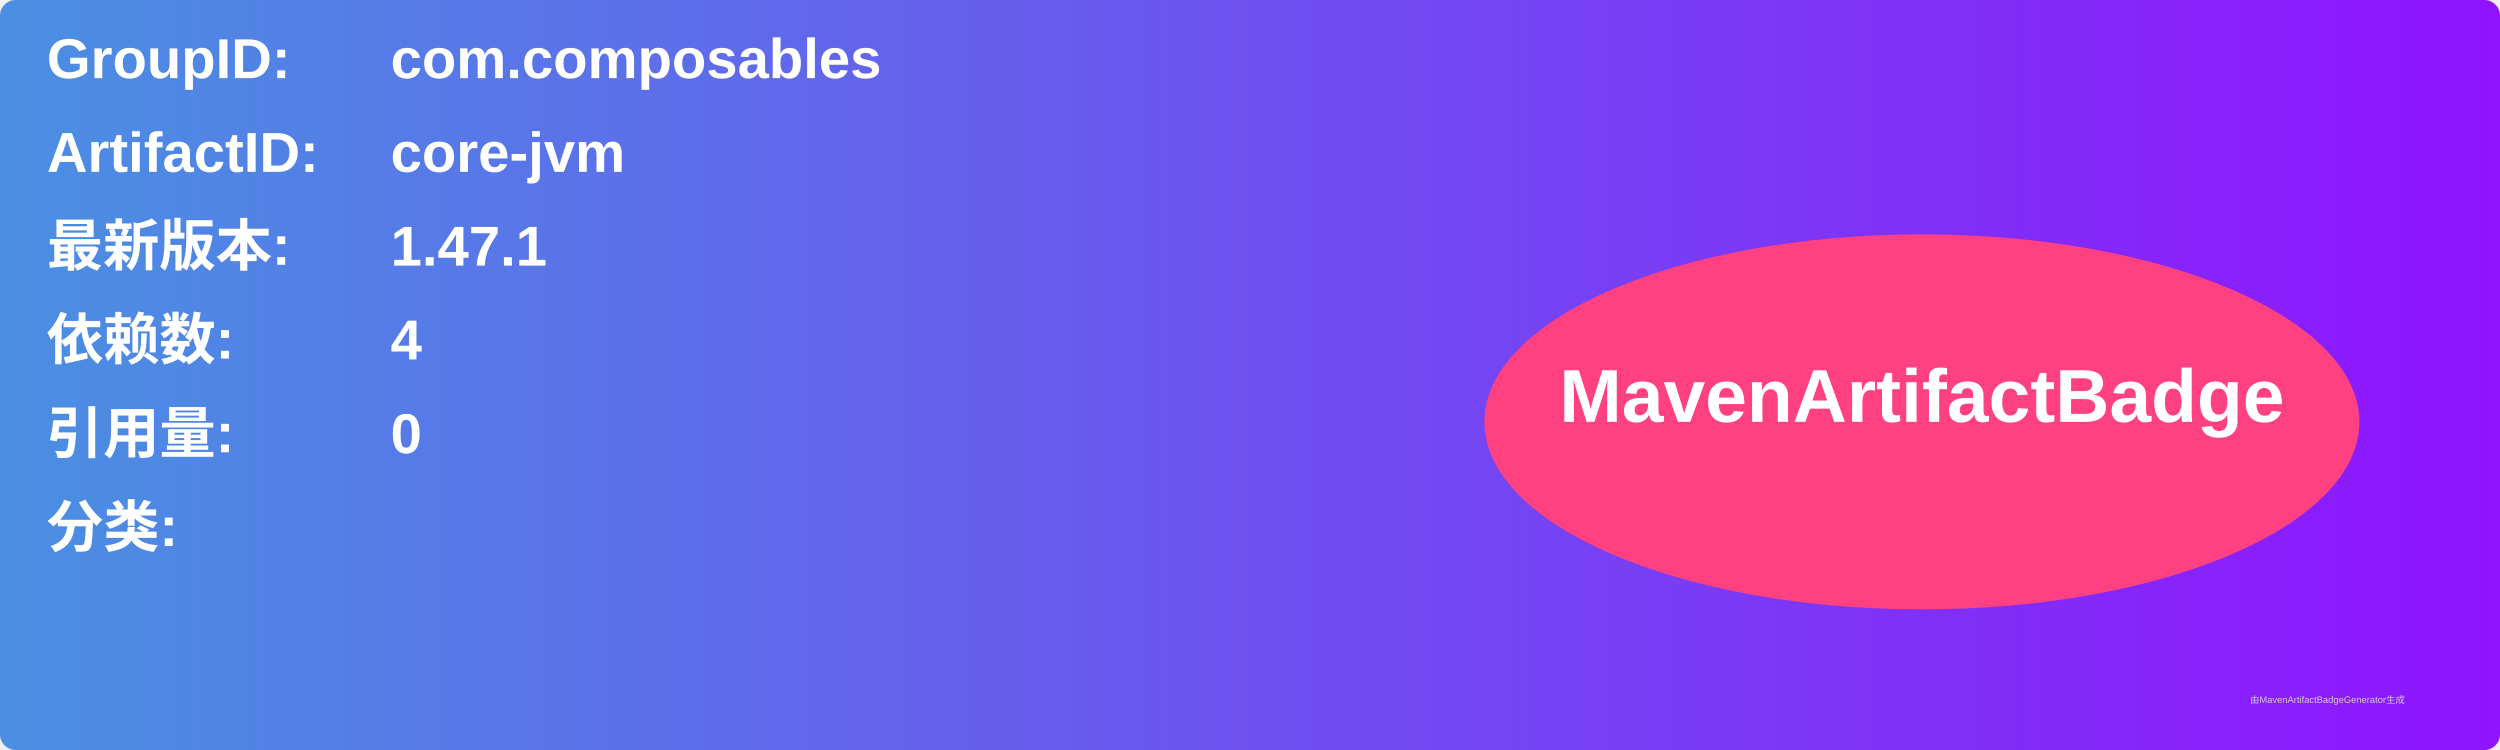
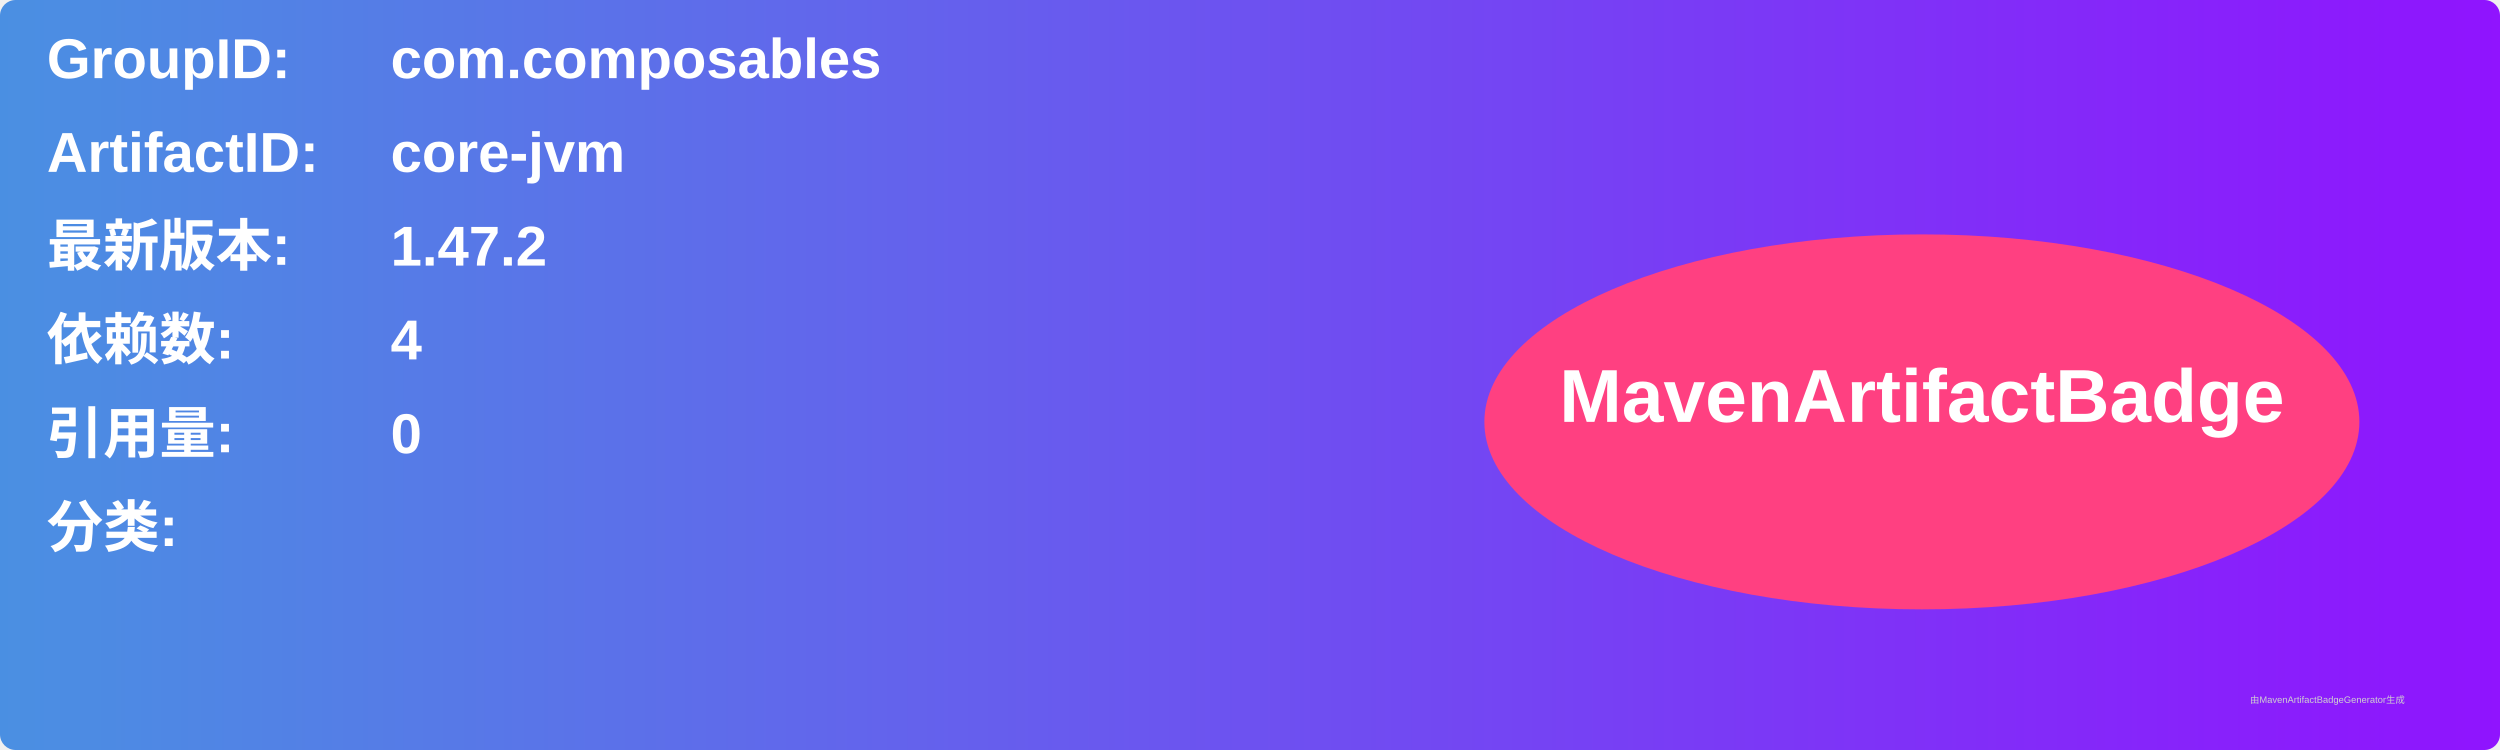
<svg xmlns="http://www.w3.org/2000/svg" width="800" height="240" viewBox="0 0 800 240">
  <linearGradient id="grad" x1="0%" y1="0%" x2="100%" y2="0%">
    <stop offset="0%" stop-color="#4a90e2" />
    <stop offset="100%" stop-color="#9013fe" />
  </linearGradient>
  <rect width="100%" height="100%" rx="5" ry="5" fill="url(#grad)" />
  <g transform="translate(15, 15)">
    <text x="0" y="10" font-family="Arial" font-size="18" fill="white" font-weight="bold" width="260">GroupID:</text>
    <text x="110" y="10" font-family="Arial" font-size="18" fill="white" font-weight="bold" width="460">com.composables</text>
    <text x="0" y="40" font-family="Arial" font-size="18" fill="white" font-weight="bold" width="260">ArtifactID:</text>
    <text x="110" y="40" font-family="Arial" font-size="18" fill="white" font-weight="bold" width="460">core-jvm</text>
    <text x="0" y="70" font-family="Arial" font-size="18" fill="white" font-weight="bold">最新版本:</text>
    <text x="110" y="70" font-family="Arial" font-size="18" fill="white" font-weight="bold">
-       <tspan font-weight="bold">1.47.1</tspan>
+       <tspan font-weight="bold">1.47.2</tspan>
    </text>
    <text x="0" y="100" font-family="Arial" font-size="18" fill="white" font-weight="bold">依赖数: </text>
    <text x="110" y="100" font-family="Arial" font-size="18" fill="white">
      <tspan font-weight="bold">4</tspan>
    </text>
    <text x="0" y="130" font-family="Arial" font-size="18" fill="white" font-weight="bold">引用量: </text>
    <text x="110" y="130" font-family="Arial" font-size="18" fill="white">
      <tspan font-weight="bold">0</tspan>
    </text>
    <text x="0" y="160" font-family="Arial" font-size="18" fill="white" font-weight="bold">分类:</text>
    <text x="10" y="190" font-family="Arial" font-size="10" fill="white">
      <tspan font-weight="bold" />
    </text>
    <ellipse cx="600" cy="120" rx="140" ry="60" fill="#ff4081" />
    <text x="600" y="120" text-anchor="middle" font-family="Arial" font-size="24" fill="white" font-weight="bold">MavenArtifactBadge</text>
  </g>
  <text x="720" y="225" font-family="Arial" font-size="3" fill="#d0d0d0">由MavenArtifactBadgeGenerator生成</text>
</svg>
